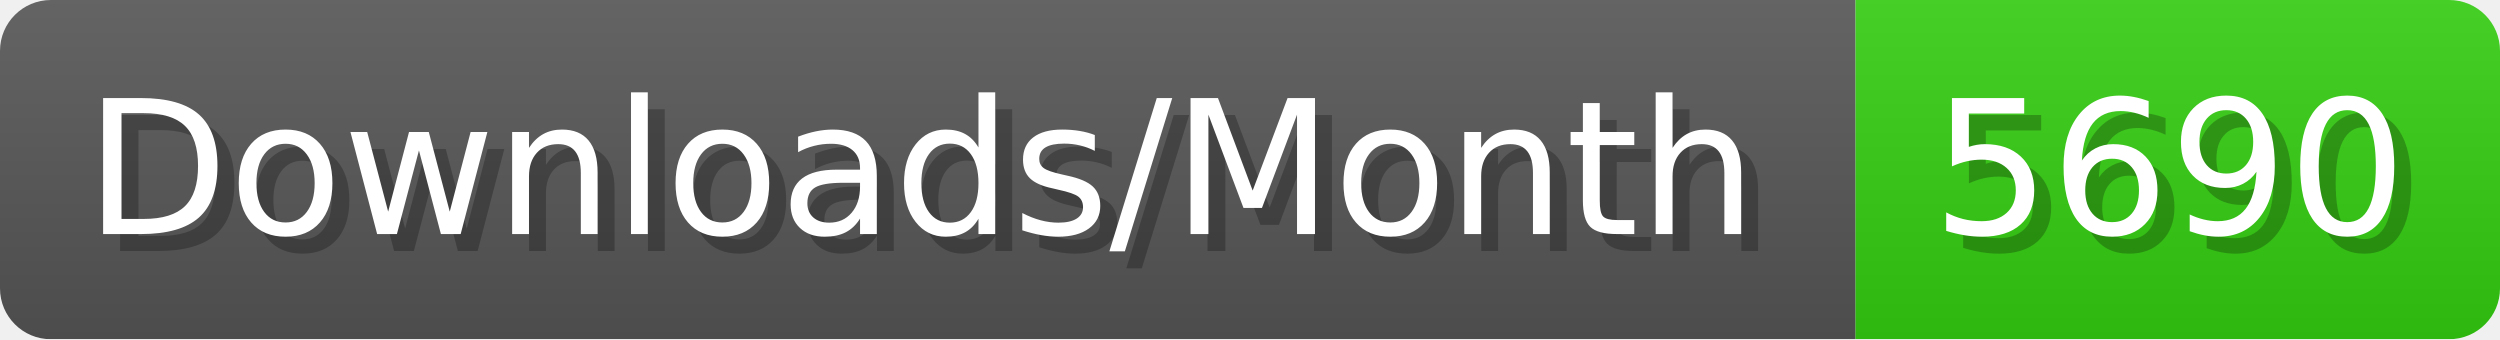
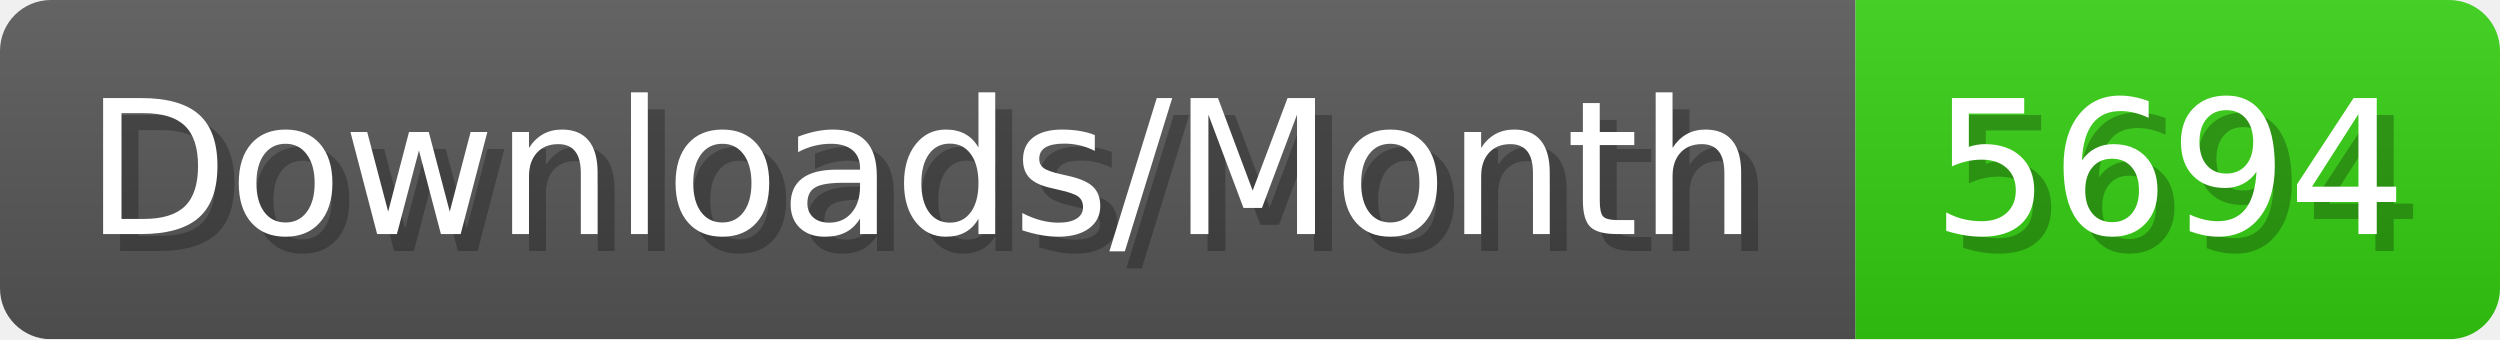
- <svg xmlns="http://www.w3.org/2000/svg" width="147.4" height="20" viewBox="0 0 1474 200" role="img" aria-label="Downloads/Month: 5690">
+ <svg xmlns="http://www.w3.org/2000/svg" width="147.4" height="20" viewBox="0 0 1474 200" role="img" aria-label="Downloads/Month: 5694">
  <linearGradient id="YlXUI" x2="0" y2="100%">
    <stop offset="0" stop-opacity=".1" stop-color="#EEE" />
    <stop offset="1" stop-opacity=".1" />
  </linearGradient>
  <mask id="JHhop">
    <rect width="1474" height="200" rx="30" fill="#FFF" />
  </mask>
  <g mask="url(#JHhop)">
    <rect width="1094" height="200" fill="#555" />
    <rect width="380" height="200" fill="#3C1" x="1094" />
    <rect width="1474" height="200" fill="url(#YlXUI)" />
  </g>
  <g aria-hidden="true" fill="#fff" text-anchor="start" font-family="Verdana,DejaVu Sans,sans-serif" font-size="110">
    <text x="60" y="148" textLength="994" fill="#000" opacity="0.25">Downloads/Month</text>
    <text x="50" y="138" textLength="994">Downloads/Month</text>
-     <text x="1149" y="148" textLength="280" fill="#000" opacity="0.25">5690</text>
-     <text x="1139" y="138" textLength="280">5690</text>
+     <text x="1149" y="148" textLength="280" fill="#000" opacity="0.25">5694</text>
+     <text x="1139" y="138" textLength="280">5694</text>
  </g>
</svg>
